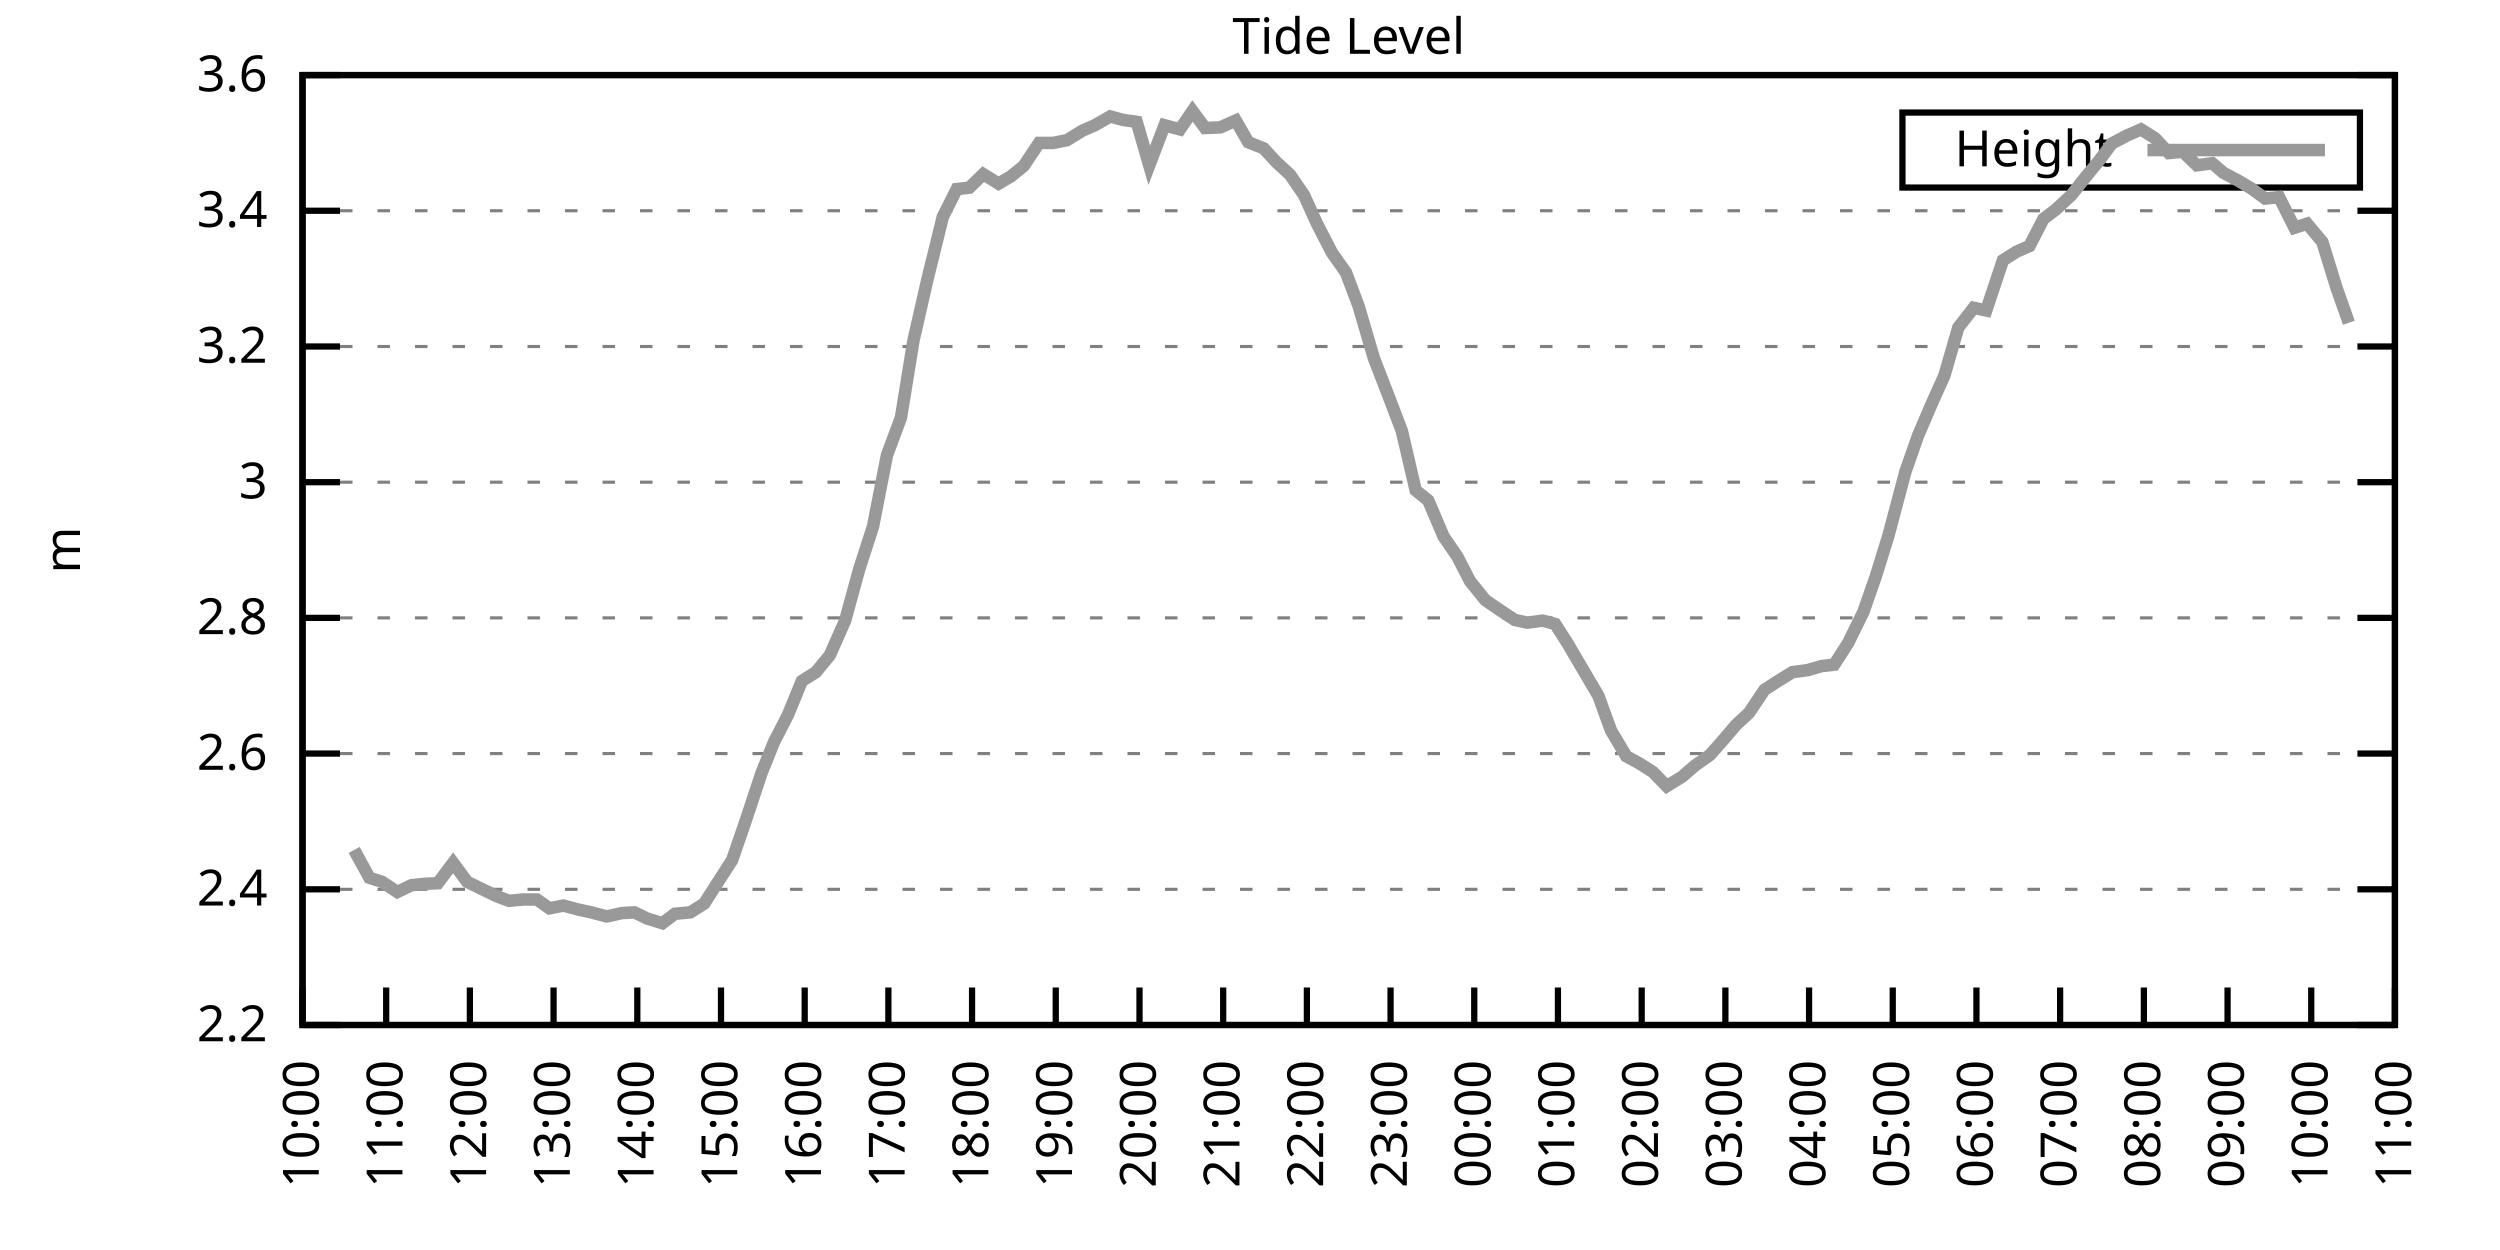
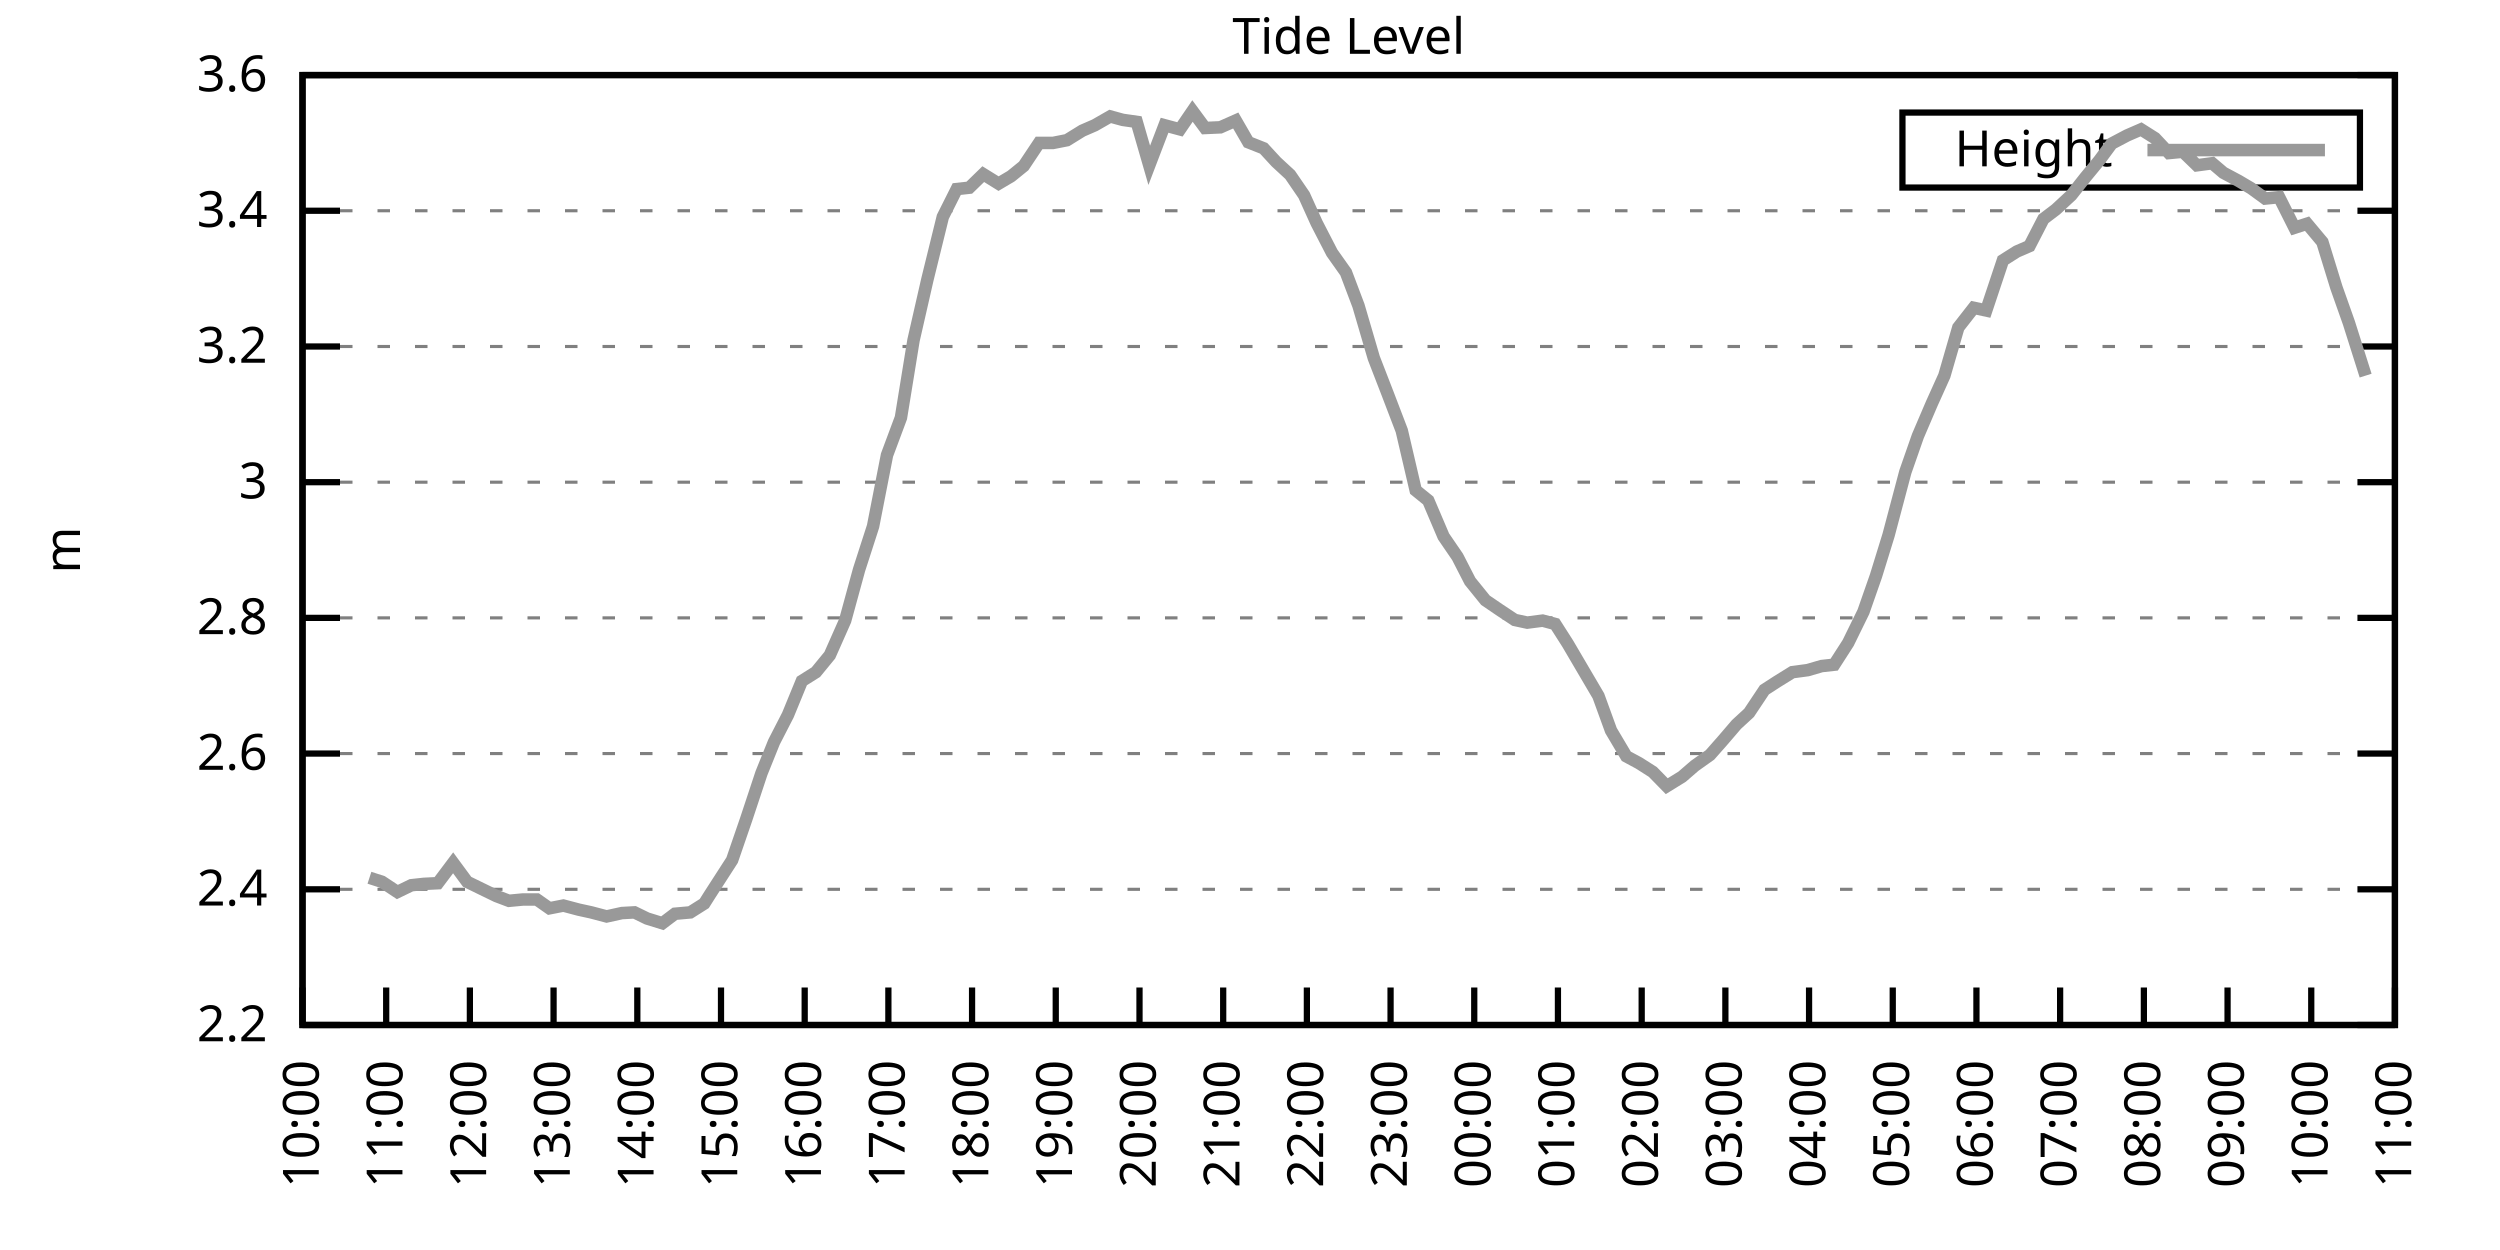
<svg xmlns="http://www.w3.org/2000/svg" xmlns:xlink="http://www.w3.org/1999/xlink" width="400" height="200" viewBox="0 0 400 200">
  <g id="gnuplot_canvas">
    <rect x="0" y="0" width="400" height="200" fill="none" />
    <defs>
      <circle id="gpDot" r="0.5" stroke-width="0.5" stroke="currentColor" />
      <path id="gpPt0" stroke-width="0.333" stroke="currentColor" d="M-1,0 h2 M0,-1 v2" />
      <path id="gpPt1" stroke-width="0.333" stroke="currentColor" d="M-1,-1 L1,1 M1,-1 L-1,1" />
      <path id="gpPt2" stroke-width="0.333" stroke="currentColor" d="M-1,0 L1,0 M0,-1 L0,1 M-1,-1 L1,1 M-1,1 L1,-1" />
      <rect id="gpPt3" stroke-width="0.333" stroke="currentColor" x="-1" y="-1" width="2" height="2" />
      <rect id="gpPt4" stroke-width="0.333" stroke="currentColor" fill="currentColor" x="-1" y="-1" width="2" height="2" />
      <circle id="gpPt5" stroke-width="0.333" stroke="currentColor" cx="0" cy="0" r="1" />
      <use xlink:href="#gpPt5" id="gpPt6" fill="currentColor" stroke="none" />
      <path id="gpPt7" stroke-width="0.333" stroke="currentColor" d="M0,-1.33 L-1.33,0.67 L1.33,0.67 z" />
      <use xlink:href="#gpPt7" id="gpPt8" fill="currentColor" stroke="none" />
      <use xlink:href="#gpPt7" id="gpPt9" stroke="currentColor" transform="rotate(180)" />
      <use xlink:href="#gpPt9" id="gpPt10" fill="currentColor" stroke="none" />
      <use xlink:href="#gpPt3" id="gpPt11" stroke="currentColor" transform="rotate(45)" />
      <use xlink:href="#gpPt11" id="gpPt12" fill="currentColor" stroke="none" />
      <path id="gpPt13" stroke-width="0.333" stroke="currentColor" d="M0,1.330 L1.265,0.411 L0.782,-1.067 L-0.782,-1.076 L-1.265,0.411 z" />
      <use xlink:href="#gpPt13" id="gpPt14" fill="currentColor" stroke="none" />
      <filter id="textbox" filterUnits="objectBoundingBox" x="0" y="0" height="1" width="1">
        <feFlood flood-color="white" flood-opacity="1" result="bgnd" />
        <feComposite in="SourceGraphic" in2="bgnd" operator="atop" />
      </filter>
      <filter id="greybox" filterUnits="objectBoundingBox" x="0" y="0" height="1" width="1">
        <feFlood flood-color="lightgrey" flood-opacity="1" result="grey" />
        <feComposite in="SourceGraphic" in2="grey" operator="atop" />
      </filter>
    </defs>
    <g fill="none" color="white" stroke="currentColor" stroke-width="1.00" stroke-linecap="butt" stroke-linejoin="miter">
</g>
    <g fill="none" color="black" stroke="currentColor" stroke-width="1.00" stroke-linecap="butt" stroke-linejoin="miter">
      <g stroke="none" shape-rendering="crispEdges">
        <polygon fill="rgb(255, 255, 255)" points="48.40,164.00 383.18,164.00 383.18,12.02 48.40,12.02 " />
      </g>
    </g>
    <g fill="none" color="black" stroke="currentColor" stroke-width="1.00" stroke-linecap="butt" stroke-linejoin="miter">
</g>
    <g fill="none" color="black" stroke="black" stroke-width="0.50" stroke-linecap="butt" stroke-linejoin="miter">
</g>
    <g fill="none" color="gray" stroke="currentColor" stroke-width="0.50" stroke-linecap="butt" stroke-linejoin="miter">
      <path stroke="gray" stroke-dasharray="2,4" class="gridline" d="M48.40,164.00 L383.19,164.00  " />
    </g>
    <g fill="none" color="gray" stroke="gray" stroke-width="1.00" stroke-linecap="butt" stroke-linejoin="miter">
</g>
    <g fill="none" color="black" stroke="currentColor" stroke-width="1.00" stroke-linecap="butt" stroke-linejoin="miter">
      <path stroke="black" d="M48.40,164.00 L54.40,164.00 M383.19,164.00 L377.19,164.00  " />
      <g transform="translate(42.80,166.60)" stroke="none" fill="black" font-family="Sans" font-size="8.00" text-anchor="end">
        <text>
          <tspan font-family="Sans"> 2.2</tspan>
        </text>
      </g>
    </g>
    <g fill="none" color="black" stroke="currentColor" stroke-width="1.00" stroke-linecap="butt" stroke-linejoin="miter">
</g>
    <g fill="none" color="black" stroke="black" stroke-width="0.50" stroke-linecap="butt" stroke-linejoin="miter">
</g>
    <g fill="none" color="gray" stroke="currentColor" stroke-width="0.50" stroke-linecap="butt" stroke-linejoin="miter">
      <path stroke="gray" stroke-dasharray="2,4" class="gridline" d="M48.40,142.29 L383.19,142.29  " />
    </g>
    <g fill="none" color="gray" stroke="gray" stroke-width="1.00" stroke-linecap="butt" stroke-linejoin="miter">
</g>
    <g fill="none" color="black" stroke="currentColor" stroke-width="1.00" stroke-linecap="butt" stroke-linejoin="miter">
      <path stroke="black" d="M48.40,142.29 L54.40,142.29 M383.19,142.29 L377.19,142.29  " />
      <g transform="translate(42.80,144.89)" stroke="none" fill="black" font-family="Sans" font-size="8.00" text-anchor="end">
        <text>
          <tspan font-family="Sans"> 2.4</tspan>
        </text>
      </g>
    </g>
    <g fill="none" color="black" stroke="currentColor" stroke-width="1.00" stroke-linecap="butt" stroke-linejoin="miter">
</g>
    <g fill="none" color="black" stroke="black" stroke-width="0.50" stroke-linecap="butt" stroke-linejoin="miter">
</g>
    <g fill="none" color="gray" stroke="currentColor" stroke-width="0.50" stroke-linecap="butt" stroke-linejoin="miter">
      <path stroke="gray" stroke-dasharray="2,4" class="gridline" d="M48.40,120.57 L383.19,120.57  " />
    </g>
    <g fill="none" color="gray" stroke="gray" stroke-width="1.00" stroke-linecap="butt" stroke-linejoin="miter">
</g>
    <g fill="none" color="black" stroke="currentColor" stroke-width="1.00" stroke-linecap="butt" stroke-linejoin="miter">
      <path stroke="black" d="M48.40,120.57 L54.40,120.57 M383.19,120.57 L377.19,120.57  " />
      <g transform="translate(42.80,123.17)" stroke="none" fill="black" font-family="Sans" font-size="8.00" text-anchor="end">
        <text>
          <tspan font-family="Sans"> 2.6</tspan>
        </text>
      </g>
    </g>
    <g fill="none" color="black" stroke="currentColor" stroke-width="1.00" stroke-linecap="butt" stroke-linejoin="miter">
</g>
    <g fill="none" color="black" stroke="black" stroke-width="0.50" stroke-linecap="butt" stroke-linejoin="miter">
</g>
    <g fill="none" color="gray" stroke="currentColor" stroke-width="0.50" stroke-linecap="butt" stroke-linejoin="miter">
      <path stroke="gray" stroke-dasharray="2,4" class="gridline" d="M48.40,98.86 L383.19,98.86  " />
    </g>
    <g fill="none" color="gray" stroke="gray" stroke-width="1.00" stroke-linecap="butt" stroke-linejoin="miter">
</g>
    <g fill="none" color="black" stroke="currentColor" stroke-width="1.00" stroke-linecap="butt" stroke-linejoin="miter">
      <path stroke="black" d="M48.40,98.86 L54.40,98.86 M383.19,98.86 L377.19,98.86  " />
      <g transform="translate(42.80,101.46)" stroke="none" fill="black" font-family="Sans" font-size="8.00" text-anchor="end">
        <text>
          <tspan font-family="Sans"> 2.8</tspan>
        </text>
      </g>
    </g>
    <g fill="none" color="black" stroke="currentColor" stroke-width="1.00" stroke-linecap="butt" stroke-linejoin="miter">
</g>
    <g fill="none" color="black" stroke="black" stroke-width="0.50" stroke-linecap="butt" stroke-linejoin="miter">
</g>
    <g fill="none" color="gray" stroke="currentColor" stroke-width="0.50" stroke-linecap="butt" stroke-linejoin="miter">
      <path stroke="gray" stroke-dasharray="2,4" class="gridline" d="M48.40,77.15 L383.19,77.15  " />
    </g>
    <g fill="none" color="gray" stroke="gray" stroke-width="1.00" stroke-linecap="butt" stroke-linejoin="miter">
</g>
    <g fill="none" color="black" stroke="currentColor" stroke-width="1.00" stroke-linecap="butt" stroke-linejoin="miter">
      <path stroke="black" d="M48.40,77.15 L54.40,77.15 M383.19,77.15 L377.19,77.15  " />
      <g transform="translate(42.80,79.75)" stroke="none" fill="black" font-family="Sans" font-size="8.00" text-anchor="end">
        <text>
          <tspan font-family="Sans"> 3</tspan>
        </text>
      </g>
    </g>
    <g fill="none" color="black" stroke="currentColor" stroke-width="1.00" stroke-linecap="butt" stroke-linejoin="miter">
</g>
    <g fill="none" color="black" stroke="black" stroke-width="0.50" stroke-linecap="butt" stroke-linejoin="miter">
</g>
    <g fill="none" color="gray" stroke="currentColor" stroke-width="0.50" stroke-linecap="butt" stroke-linejoin="miter">
      <path stroke="gray" stroke-dasharray="2,4" class="gridline" d="M48.40,55.44 L383.19,55.44  " />
    </g>
    <g fill="none" color="gray" stroke="gray" stroke-width="1.00" stroke-linecap="butt" stroke-linejoin="miter">
</g>
    <g fill="none" color="black" stroke="currentColor" stroke-width="1.00" stroke-linecap="butt" stroke-linejoin="miter">
      <path stroke="black" d="M48.40,55.44 L54.40,55.44 M383.19,55.44 L377.19,55.44  " />
      <g transform="translate(42.80,58.04)" stroke="none" fill="black" font-family="Sans" font-size="8.00" text-anchor="end">
        <text>
          <tspan font-family="Sans"> 3.2</tspan>
        </text>
      </g>
    </g>
    <g fill="none" color="black" stroke="currentColor" stroke-width="1.00" stroke-linecap="butt" stroke-linejoin="miter">
</g>
    <g fill="none" color="black" stroke="black" stroke-width="0.50" stroke-linecap="butt" stroke-linejoin="miter">
</g>
    <g fill="none" color="gray" stroke="currentColor" stroke-width="0.50" stroke-linecap="butt" stroke-linejoin="miter">
      <path stroke="gray" stroke-dasharray="2,4" class="gridline" d="M48.40,33.72 L383.19,33.72  " />
    </g>
    <g fill="none" color="gray" stroke="gray" stroke-width="1.00" stroke-linecap="butt" stroke-linejoin="miter">
</g>
    <g fill="none" color="black" stroke="currentColor" stroke-width="1.00" stroke-linecap="butt" stroke-linejoin="miter">
      <path stroke="black" d="M48.40,33.72 L54.40,33.72 M383.19,33.72 L377.19,33.72  " />
      <g transform="translate(42.80,36.32)" stroke="none" fill="black" font-family="Sans" font-size="8.00" text-anchor="end">
        <text>
          <tspan font-family="Sans"> 3.4</tspan>
        </text>
      </g>
    </g>
    <g fill="none" color="black" stroke="currentColor" stroke-width="1.00" stroke-linecap="butt" stroke-linejoin="miter">
</g>
    <g fill="none" color="black" stroke="black" stroke-width="0.50" stroke-linecap="butt" stroke-linejoin="miter">
</g>
    <g fill="none" color="gray" stroke="currentColor" stroke-width="0.50" stroke-linecap="butt" stroke-linejoin="miter">
      <path stroke="gray" stroke-dasharray="2,4" class="gridline" d="M48.40,12.01 L383.19,12.01  " />
    </g>
    <g fill="none" color="gray" stroke="gray" stroke-width="1.00" stroke-linecap="butt" stroke-linejoin="miter">
</g>
    <g fill="none" color="black" stroke="currentColor" stroke-width="1.00" stroke-linecap="butt" stroke-linejoin="miter">
      <path stroke="black" d="M48.40,12.01 L54.40,12.01 M383.19,12.01 L377.19,12.01  " />
      <g transform="translate(42.80,14.61)" stroke="none" fill="black" font-family="Sans" font-size="8.00" text-anchor="end">
        <text>
          <tspan font-family="Sans"> 3.6</tspan>
        </text>
      </g>
    </g>
    <g fill="none" color="black" stroke="currentColor" stroke-width="1.00" stroke-linecap="butt" stroke-linejoin="miter">
      <path stroke="black" d="M48.40,164.00 L48.40,158.00  " />
      <g transform="translate(51.00,169.60) rotate(270.00)" stroke="none" fill="black" font-family="Sans" font-size="8.00" text-anchor="end">
        <text>
          <tspan font-family="Sans">10:00</tspan>
        </text>
      </g>
    </g>
    <g fill="none" color="black" stroke="currentColor" stroke-width="1.00" stroke-linecap="butt" stroke-linejoin="miter">
      <path stroke="black" d="M61.79,164.00 L61.79,158.00  " />
      <g transform="translate(64.39,169.60) rotate(270.00)" stroke="none" fill="black" font-family="Sans" font-size="8.00" text-anchor="end">
        <text>
          <tspan font-family="Sans">11:00</tspan>
        </text>
      </g>
    </g>
    <g fill="none" color="black" stroke="currentColor" stroke-width="1.00" stroke-linecap="butt" stroke-linejoin="miter">
      <path stroke="black" d="M75.18,164.00 L75.18,158.00  " />
      <g transform="translate(77.78,169.60) rotate(270.00)" stroke="none" fill="black" font-family="Sans" font-size="8.00" text-anchor="end">
        <text>
          <tspan font-family="Sans">12:00</tspan>
        </text>
      </g>
    </g>
    <g fill="none" color="black" stroke="currentColor" stroke-width="1.00" stroke-linecap="butt" stroke-linejoin="miter">
      <path stroke="black" d="M88.57,164.00 L88.57,158.00  " />
      <g transform="translate(91.17,169.60) rotate(270.00)" stroke="none" fill="black" font-family="Sans" font-size="8.00" text-anchor="end">
        <text>
          <tspan font-family="Sans">13:00</tspan>
        </text>
      </g>
    </g>
    <g fill="none" color="black" stroke="currentColor" stroke-width="1.00" stroke-linecap="butt" stroke-linejoin="miter">
      <path stroke="black" d="M101.97,164.00 L101.97,158.00  " />
      <g transform="translate(104.57,169.60) rotate(270.00)" stroke="none" fill="black" font-family="Sans" font-size="8.00" text-anchor="end">
        <text>
          <tspan font-family="Sans">14:00</tspan>
        </text>
      </g>
    </g>
    <g fill="none" color="black" stroke="currentColor" stroke-width="1.00" stroke-linecap="butt" stroke-linejoin="miter">
      <path stroke="black" d="M115.36,164.00 L115.36,158.00  " />
      <g transform="translate(117.96,169.60) rotate(270.00)" stroke="none" fill="black" font-family="Sans" font-size="8.00" text-anchor="end">
        <text>
          <tspan font-family="Sans">15:00</tspan>
        </text>
      </g>
    </g>
    <g fill="none" color="black" stroke="currentColor" stroke-width="1.00" stroke-linecap="butt" stroke-linejoin="miter">
      <path stroke="black" d="M128.75,164.00 L128.75,158.00  " />
      <g transform="translate(131.35,169.60) rotate(270.00)" stroke="none" fill="black" font-family="Sans" font-size="8.00" text-anchor="end">
        <text>
          <tspan font-family="Sans">16:00</tspan>
        </text>
      </g>
    </g>
    <g fill="none" color="black" stroke="currentColor" stroke-width="1.00" stroke-linecap="butt" stroke-linejoin="miter">
      <path stroke="black" d="M142.14,164.00 L142.14,158.00  " />
      <g transform="translate(144.74,169.60) rotate(270.00)" stroke="none" fill="black" font-family="Sans" font-size="8.00" text-anchor="end">
        <text>
          <tspan font-family="Sans">17:00</tspan>
        </text>
      </g>
    </g>
    <g fill="none" color="black" stroke="currentColor" stroke-width="1.00" stroke-linecap="butt" stroke-linejoin="miter">
      <path stroke="black" d="M155.53,164.00 L155.53,158.00  " />
      <g transform="translate(158.13,169.60) rotate(270.00)" stroke="none" fill="black" font-family="Sans" font-size="8.00" text-anchor="end">
        <text>
          <tspan font-family="Sans">18:00</tspan>
        </text>
      </g>
    </g>
    <g fill="none" color="black" stroke="currentColor" stroke-width="1.00" stroke-linecap="butt" stroke-linejoin="miter">
      <path stroke="black" d="M168.92,164.00 L168.92,158.00  " />
      <g transform="translate(171.52,169.60) rotate(270.00)" stroke="none" fill="black" font-family="Sans" font-size="8.00" text-anchor="end">
        <text>
          <tspan font-family="Sans">19:00</tspan>
        </text>
      </g>
    </g>
    <g fill="none" color="black" stroke="currentColor" stroke-width="1.00" stroke-linecap="butt" stroke-linejoin="miter">
      <path stroke="black" d="M182.32,164.00 L182.32,158.00  " />
      <g transform="translate(184.92,169.60) rotate(270.00)" stroke="none" fill="black" font-family="Sans" font-size="8.00" text-anchor="end">
        <text>
          <tspan font-family="Sans">20:00</tspan>
        </text>
      </g>
    </g>
    <g fill="none" color="black" stroke="currentColor" stroke-width="1.00" stroke-linecap="butt" stroke-linejoin="miter">
      <path stroke="black" d="M195.71,164.00 L195.71,158.00  " />
      <g transform="translate(198.31,169.60) rotate(270.00)" stroke="none" fill="black" font-family="Sans" font-size="8.00" text-anchor="end">
        <text>
          <tspan font-family="Sans">21:00</tspan>
        </text>
      </g>
    </g>
    <g fill="none" color="black" stroke="currentColor" stroke-width="1.00" stroke-linecap="butt" stroke-linejoin="miter">
      <path stroke="black" d="M209.10,164.00 L209.10,158.00  " />
      <g transform="translate(211.70,169.60) rotate(270.00)" stroke="none" fill="black" font-family="Sans" font-size="8.00" text-anchor="end">
        <text>
          <tspan font-family="Sans">22:00</tspan>
        </text>
      </g>
    </g>
    <g fill="none" color="black" stroke="currentColor" stroke-width="1.00" stroke-linecap="butt" stroke-linejoin="miter">
      <path stroke="black" d="M222.49,164.00 L222.49,158.00  " />
      <g transform="translate(225.09,169.60) rotate(270.00)" stroke="none" fill="black" font-family="Sans" font-size="8.00" text-anchor="end">
        <text>
          <tspan font-family="Sans">23:00</tspan>
        </text>
      </g>
    </g>
    <g fill="none" color="black" stroke="currentColor" stroke-width="1.00" stroke-linecap="butt" stroke-linejoin="miter">
      <path stroke="black" d="M235.88,164.00 L235.88,158.00  " />
      <g transform="translate(238.48,169.60) rotate(270.00)" stroke="none" fill="black" font-family="Sans" font-size="8.00" text-anchor="end">
        <text>
          <tspan font-family="Sans">00:00</tspan>
        </text>
      </g>
    </g>
    <g fill="none" color="black" stroke="currentColor" stroke-width="1.00" stroke-linecap="butt" stroke-linejoin="miter">
      <path stroke="black" d="M249.27,164.00 L249.27,158.00  " />
      <g transform="translate(251.87,169.60) rotate(270.00)" stroke="none" fill="black" font-family="Sans" font-size="8.00" text-anchor="end">
        <text>
          <tspan font-family="Sans">01:00</tspan>
        </text>
      </g>
    </g>
    <g fill="none" color="black" stroke="currentColor" stroke-width="1.00" stroke-linecap="butt" stroke-linejoin="miter">
      <path stroke="black" d="M262.67,164.00 L262.67,158.00  " />
      <g transform="translate(265.27,169.60) rotate(270.00)" stroke="none" fill="black" font-family="Sans" font-size="8.00" text-anchor="end">
        <text>
          <tspan font-family="Sans">02:00</tspan>
        </text>
      </g>
    </g>
    <g fill="none" color="black" stroke="currentColor" stroke-width="1.00" stroke-linecap="butt" stroke-linejoin="miter">
      <path stroke="black" d="M276.06,164.00 L276.06,158.00  " />
      <g transform="translate(278.66,169.60) rotate(270.00)" stroke="none" fill="black" font-family="Sans" font-size="8.00" text-anchor="end">
        <text>
          <tspan font-family="Sans">03:00</tspan>
        </text>
      </g>
    </g>
    <g fill="none" color="black" stroke="currentColor" stroke-width="1.00" stroke-linecap="butt" stroke-linejoin="miter">
      <path stroke="black" d="M289.45,164.00 L289.45,158.00  " />
      <g transform="translate(292.05,169.60) rotate(270.00)" stroke="none" fill="black" font-family="Sans" font-size="8.00" text-anchor="end">
        <text>
          <tspan font-family="Sans">04:00</tspan>
        </text>
      </g>
    </g>
    <g fill="none" color="black" stroke="currentColor" stroke-width="1.00" stroke-linecap="butt" stroke-linejoin="miter">
      <path stroke="black" d="M302.84,164.00 L302.84,158.00  " />
      <g transform="translate(305.44,169.60) rotate(270.00)" stroke="none" fill="black" font-family="Sans" font-size="8.00" text-anchor="end">
        <text>
          <tspan font-family="Sans">05:00</tspan>
        </text>
      </g>
    </g>
    <g fill="none" color="black" stroke="currentColor" stroke-width="1.00" stroke-linecap="butt" stroke-linejoin="miter">
      <path stroke="black" d="M316.23,164.00 L316.23,158.00  " />
      <g transform="translate(318.83,169.60) rotate(270.00)" stroke="none" fill="black" font-family="Sans" font-size="8.00" text-anchor="end">
        <text>
          <tspan font-family="Sans">06:00</tspan>
        </text>
      </g>
    </g>
    <g fill="none" color="black" stroke="currentColor" stroke-width="1.00" stroke-linecap="butt" stroke-linejoin="miter">
      <path stroke="black" d="M329.62,164.00 L329.62,158.00  " />
      <g transform="translate(332.22,169.60) rotate(270.00)" stroke="none" fill="black" font-family="Sans" font-size="8.00" text-anchor="end">
        <text>
          <tspan font-family="Sans">07:00</tspan>
        </text>
      </g>
    </g>
    <g fill="none" color="black" stroke="currentColor" stroke-width="1.00" stroke-linecap="butt" stroke-linejoin="miter">
      <path stroke="black" d="M343.02,164.00 L343.02,158.00  " />
      <g transform="translate(345.62,169.60) rotate(270.00)" stroke="none" fill="black" font-family="Sans" font-size="8.00" text-anchor="end">
        <text>
          <tspan font-family="Sans">08:00</tspan>
        </text>
      </g>
    </g>
    <g fill="none" color="black" stroke="currentColor" stroke-width="1.00" stroke-linecap="butt" stroke-linejoin="miter">
      <path stroke="black" d="M356.41,164.00 L356.41,158.00  " />
      <g transform="translate(359.01,169.60) rotate(270.00)" stroke="none" fill="black" font-family="Sans" font-size="8.00" text-anchor="end">
        <text>
          <tspan font-family="Sans">09:00</tspan>
        </text>
      </g>
    </g>
    <g fill="none" color="black" stroke="currentColor" stroke-width="1.00" stroke-linecap="butt" stroke-linejoin="miter">
      <path stroke="black" d="M369.80,164.00 L369.80,158.00  " />
      <g transform="translate(372.40,169.60) rotate(270.00)" stroke="none" fill="black" font-family="Sans" font-size="8.00" text-anchor="end">
        <text>
          <tspan font-family="Sans">10:00</tspan>
        </text>
      </g>
    </g>
    <g fill="none" color="black" stroke="currentColor" stroke-width="1.00" stroke-linecap="butt" stroke-linejoin="miter">
      <path stroke="black" d="M383.19,164.00 L383.19,158.00  " />
      <g transform="translate(385.79,169.60) rotate(270.00)" stroke="none" fill="black" font-family="Sans" font-size="8.00" text-anchor="end">
        <text>
          <tspan font-family="Sans">11:00</tspan>
        </text>
      </g>
    </g>
    <g fill="none" color="black" stroke="currentColor" stroke-width="1.00" stroke-linecap="butt" stroke-linejoin="miter">
</g>
    <g fill="none" color="black" stroke="currentColor" stroke-width="1.00" stroke-linecap="butt" stroke-linejoin="miter">
      <path stroke="black" d="M48.40,12.01 L48.40,164.00 L383.19,164.00 L383.19,12.01 L48.40,12.01 Z  " />
    </g>
    <g fill="none" color="black" stroke="currentColor" stroke-width="1.00" stroke-linecap="butt" stroke-linejoin="miter">
</g>
    <g fill="none" color="black" stroke="currentColor" stroke-width="1.00" stroke-linecap="butt" stroke-linejoin="miter">
      <path stroke="black" d="M304.39,30.01 L304.39,18.01 L377.59,18.01 L377.59,30.01 L304.39,30.01 Z  " />
    </g>
    <g id="Tide_level_plot_1">
      <g fill="none" color="white" stroke="black" stroke-width="2.00" stroke-linecap="butt" stroke-linejoin="miter">
</g>
      <g fill="none" color="black" stroke="currentColor" stroke-width="2.00" stroke-linecap="butt" stroke-linejoin="miter">
        <g transform="translate(337.99,26.61)" stroke="none" fill="black" font-family="Sans" font-size="8.00" text-anchor="end">
          <text>
            <tspan font-family="Sans">Height</tspan>
          </text>
        </g>
      </g>
      <g fill="none" color="black" stroke="currentColor" stroke-width="2.00" stroke-linecap="butt" stroke-linejoin="miter">
-         <path stroke="rgb(153, 153, 153)" d="M343.59,24.01 L371.99,24.01 M56.66,135.99 L59.11,140.44 L61.12,141.09 L63.58,142.72 L65.81,141.64 L67.82,141.42   L70.05,141.31 L72.50,138.05 L74.74,141.09 L76.97,142.18 L79.42,143.37 L81.43,144.13 L83.66,143.92 L85.90,143.92   L87.91,145.33 L90.14,144.89 L92.59,145.54 L94.60,145.98 L97.06,146.63 L99.51,146.09 L101.52,145.98 L103.53,146.96   L105.98,147.72 L107.99,146.20 L110.45,145.98 L112.68,144.57 L113.57,143.16 L117.14,137.62 L119.38,131.11 L121.83,123.72   L123.84,118.73 L126.07,114.39 L128.30,108.96 L130.54,107.55 L132.77,104.83 L135.22,99.30 L137.45,91.15 L139.69,84.21   L141.92,72.81 L144.15,66.83 L146.16,54.46 L148.39,44.69 L150.85,34.70 L153.08,30.25 L155.09,30.03 L157.32,27.86   L159.77,29.38 L161.78,28.19 L163.79,26.56 L166.25,22.87 L168.48,22.87 L170.71,22.43 L173.17,20.91 L175.17,20.04   L177.63,18.63 L179.64,19.18 L181.87,19.50 L183.88,26.45 L186.33,20.04 L188.79,20.70 L190.80,17.76 L192.81,20.48   L195.26,20.37 L197.72,19.28 L199.73,22.76 L202.18,23.73 L204.19,25.91 L206.42,27.97 L208.65,31.23 L210.66,35.68   L213.12,40.45 L215.35,43.60 L217.36,48.92 L219.81,57.28 L222.04,63.04 L224.28,68.90 L226.51,78.45 L228.52,80.08   L230.97,85.83 L233.20,89.09 L235.21,93.00 L237.67,96.04 L239.90,97.56 L242.36,99.19 L244.36,99.62 L246.82,99.30   L248.83,99.84 L250.84,102.99 L253.07,106.79 L255.75,111.35 L257.76,116.88 L260.21,121.01 L262.22,122.09 L264.45,123.51   L266.68,125.79 L269.14,124.27 L271.15,122.53 L273.60,120.79 L275.61,118.51 L277.84,115.91 L279.85,114.06 L282.31,110.37   L284.32,109.07 L286.77,107.55 L289.23,107.22 L291.46,106.57 L293.47,106.35 L295.70,102.88 L298.15,97.88 L300.16,92.13   L302.17,85.62 L304.85,75.52 L306.86,69.77 L309.09,64.56 L311.10,60.10 L313.33,52.40 L315.79,49.25 L317.79,49.68   L320.47,41.65 L322.70,40.24 L324.71,39.37 L326.95,35.03 L328.95,33.51 L331.41,31.23 L333.64,28.40 L335.87,25.69   L337.88,22.97 L340.34,21.67 L342.57,20.70 L344.80,22.11 L347.03,24.49 L349.26,24.28 L351.50,26.45 L353.95,26.12   L355.74,27.64 L358.19,28.95 L360.20,30.14 L362.43,31.77 L364.66,31.55 L367.12,36.44 L369.13,35.79 L371.58,38.72   L373.82,45.99 L375.82,51.64  " />
+         <path stroke="rgb(153, 153, 153)" d="M343.59,24.01 L371.99,24.01 M59.11,140.44 L61.12,141.09 L63.58,142.72 L65.81,141.64 L67.82,141.42 L70.05,141.31   L72.50,138.05 L74.74,141.09 L76.97,142.18 L79.42,143.37 L81.43,144.13 L83.66,143.92 L85.90,143.92 L87.91,145.33   L90.14,144.89 L92.59,145.54 L94.60,145.98 L97.06,146.63 L99.51,146.09 L101.52,145.98 L103.53,146.96 L105.98,147.72   L107.99,146.20 L110.45,145.98 L112.68,144.57 L113.57,143.16 L117.14,137.62 L119.38,131.11 L121.83,123.72 L123.84,118.73   L126.07,114.39 L128.30,108.96 L130.54,107.55 L132.77,104.83 L135.22,99.30 L137.45,91.15 L139.69,84.21 L141.92,72.81   L144.15,66.83 L146.16,54.46 L148.39,44.69 L150.85,34.70 L153.08,30.25 L155.09,30.03 L157.32,27.86 L159.77,29.38   L161.78,28.19 L163.79,26.56 L166.25,22.87 L168.48,22.87 L170.71,22.43 L173.17,20.91 L175.17,20.04 L177.63,18.63   L179.64,19.18 L181.87,19.50 L183.88,26.45 L186.33,20.04 L188.79,20.70 L190.80,17.76 L192.81,20.48 L195.26,20.37   L197.72,19.28 L199.73,22.76 L202.18,23.73 L204.19,25.91 L206.42,27.97 L208.65,31.23 L210.66,35.68 L213.12,40.45   L215.35,43.60 L217.36,48.92 L219.81,57.28 L222.04,63.04 L224.28,68.90 L226.51,78.45 L228.52,80.08 L230.97,85.83   L233.20,89.09 L235.21,93.00 L237.67,96.04 L239.90,97.56 L242.36,99.19 L244.36,99.62 L246.82,99.30 L248.83,99.84   L250.84,102.99 L253.07,106.79 L255.75,111.35 L257.76,116.88 L260.21,121.01 L262.22,122.09 L264.45,123.51 L266.68,125.79   L269.14,124.27 L271.15,122.53 L273.60,120.79 L275.61,118.51 L277.84,115.91 L279.85,114.06 L282.31,110.37 L284.32,109.07   L286.77,107.55 L289.23,107.22 L291.46,106.57 L293.47,106.35 L295.70,102.88 L298.15,97.88 L300.16,92.13 L302.17,85.62   L304.85,75.52 L306.86,69.77 L309.09,64.56 L311.10,60.10 L313.33,52.40 L315.79,49.25 L317.79,49.68 L320.47,41.65   L322.70,40.24 L324.71,39.37 L326.95,35.03 L328.95,33.51 L331.41,31.23 L333.64,28.40 L335.87,25.69 L337.88,22.97   L340.34,21.67 L342.57,20.70 L344.80,22.11 L347.03,24.49 L349.26,24.28 L351.50,26.45 L353.95,26.12 L355.74,27.64   L358.19,28.95 L360.20,30.14 L362.43,31.77 L364.66,31.55 L367.12,36.44 L369.13,35.79 L371.58,38.72 L373.82,45.99   L375.82,51.64 L378.50,60.10  " />
      </g>
    </g>
    <g fill="none" color="black" stroke="currentColor" stroke-width="2.00" stroke-linecap="butt" stroke-linejoin="miter">
</g>
    <g fill="none" color="black" stroke="black" stroke-width="1.00" stroke-linecap="butt" stroke-linejoin="miter">
</g>
    <g fill="none" color="black" stroke="currentColor" stroke-width="1.00" stroke-linecap="butt" stroke-linejoin="miter">
      <path stroke="black" d="M48.40,12.01 L48.40,164.00 L383.19,164.00 L383.19,12.01 L48.40,12.01 Z  " />
      <g transform="translate(12.80,88.01) rotate(270.00)" stroke="none" fill="black" font-family="Sans" font-size="8.00" text-anchor="middle">
        <text>
          <tspan font-family="Sans">m</tspan>
        </text>
      </g>
    </g>
    <g fill="none" color="black" stroke="currentColor" stroke-width="1.00" stroke-linecap="butt" stroke-linejoin="miter">
</g>
    <g fill="none" color="black" stroke="currentColor" stroke-width="1.00" stroke-linecap="butt" stroke-linejoin="miter">
      <g transform="translate(215.79,8.61)" stroke="none" fill="black" font-family="Sans" font-size="8.00" text-anchor="middle">
        <text>
          <tspan font-family="Sans">Tide Level</tspan>
        </text>
      </g>
    </g>
    <g fill="none" color="black" stroke="currentColor" stroke-width="1.00" stroke-linecap="butt" stroke-linejoin="miter">
</g>
  </g>
</svg>
